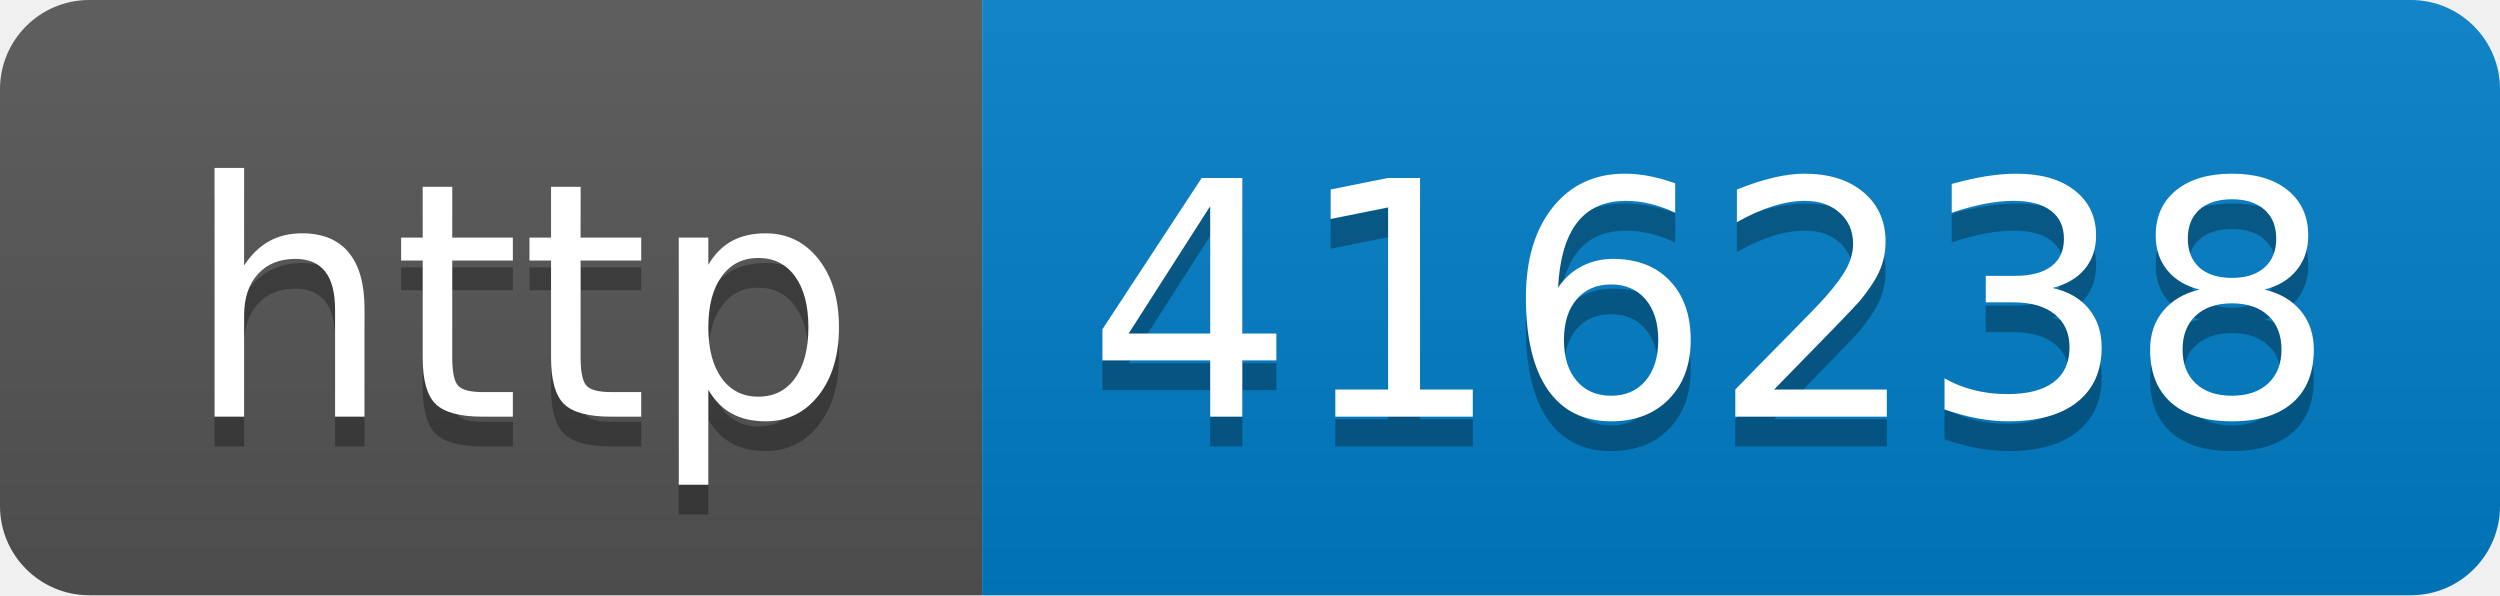
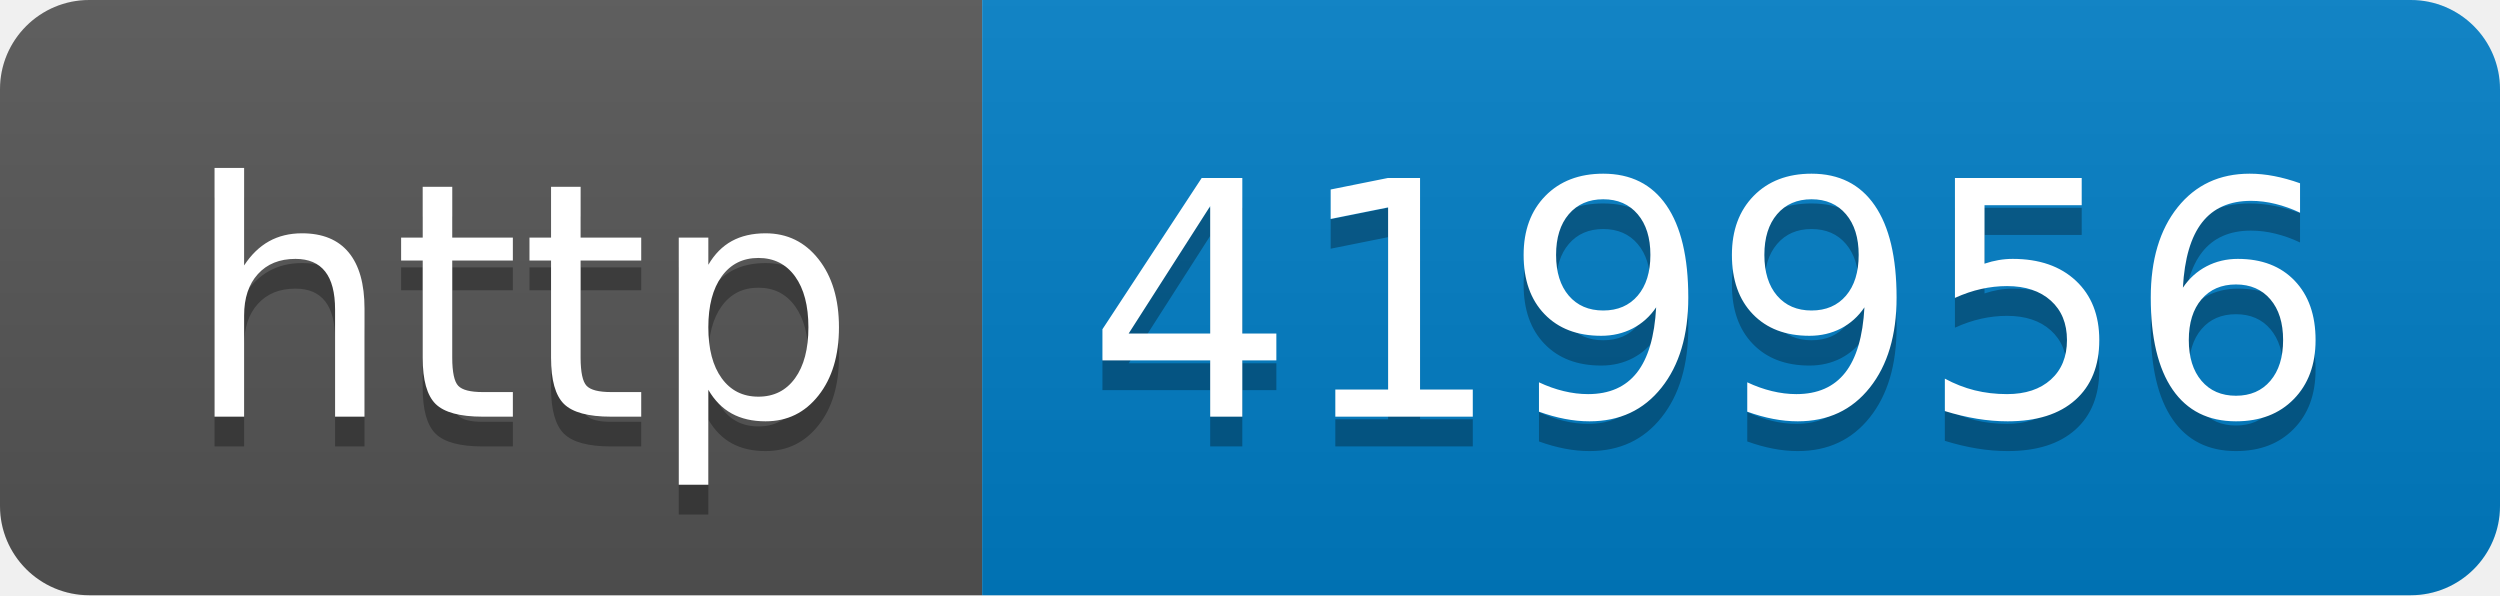
- <svg xmlns="http://www.w3.org/2000/svg" width="84" height="20" role="img" aria-label="http: 416238">
+ <svg xmlns="http://www.w3.org/2000/svg" width="84" height="20" role="img" aria-label="http: 419956">
  <linearGradient id="s" x2="0" y2="100%">
    <stop offset="0" stop-color="#bbb" stop-opacity=".1" />
    <stop offset="1" stop-opacity=".1" />
  </linearGradient>
  <clipPath id="r">
    <rect width="84" height="20" rx="3" fill="#fff" />
  </clipPath>
  <g clip-path="url(#r)">
    <rect width="33" height="20" fill="#555" />
    <rect x="33" width="51" height="20" fill="#007ec6" />
    <rect width="84" height="20" fill="url(#s)" />
  </g>
  <g fill="#fff" text-anchor="middle" font-family="Verdana,Geneva,DejaVu Sans,sans-serif" text-rendering="geometricPrecision" font-size="110">
    <text aria-hidden="true" x="175" y="150" fill="#010101" fill-opacity=".3" transform="scale(.1)" textLength="230">http</text>
    <text x="175" y="140" transform="scale(.1)" fill="#fff" textLength="230">http</text>
-     <text aria-hidden="true" x="575" y="150" fill="#010101" fill-opacity=".3" transform="scale(.1)" textLength="410">416238</text>
-     <text x="575" y="140" transform="scale(.1)" fill="#fff" textLength="410">416238</text>
+     <text aria-hidden="true" x="575" y="150" fill="#010101" fill-opacity=".3" transform="scale(.1)" textLength="410">419956</text>
+     <text x="575" y="140" transform="scale(.1)" fill="#fff" textLength="410">419956</text>
  </g>
</svg>
